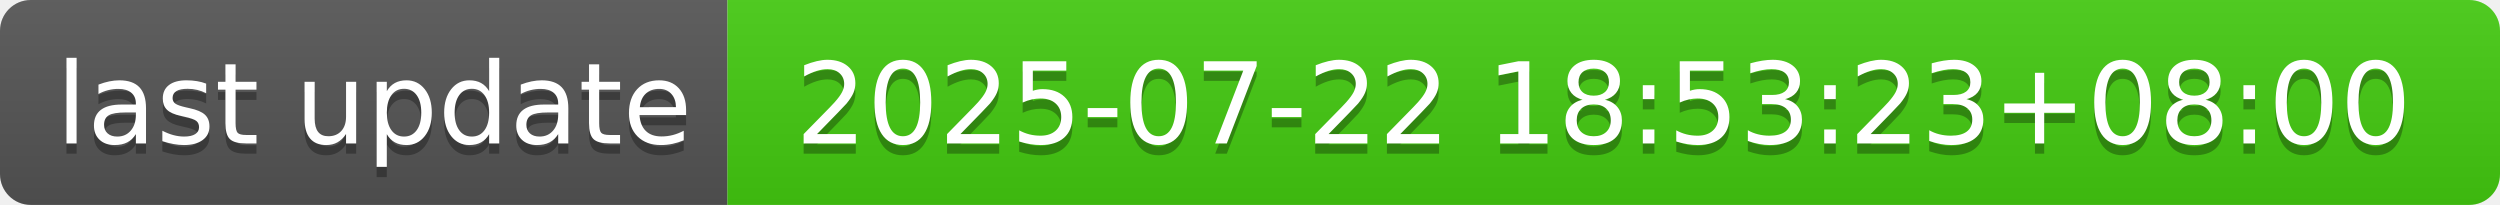
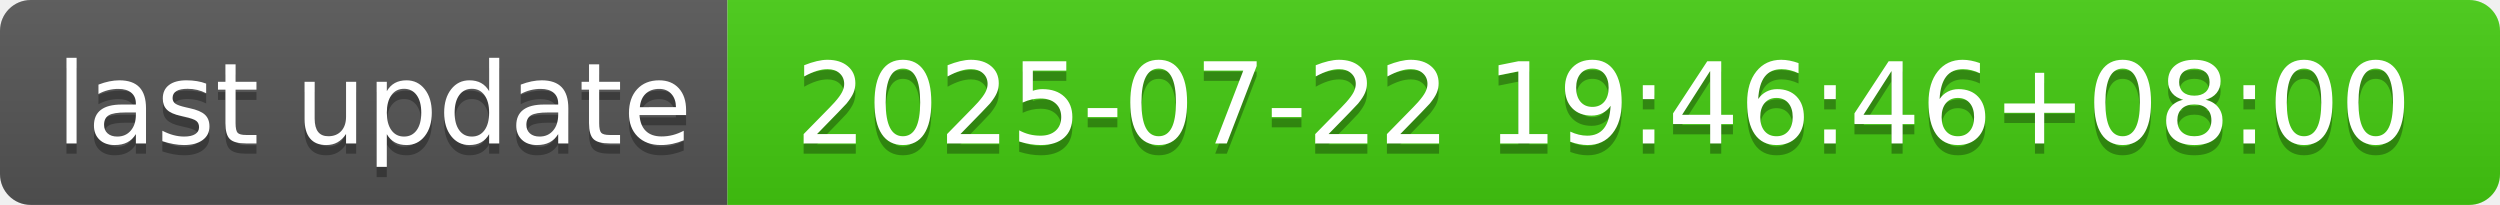
- <svg xmlns="http://www.w3.org/2000/svg" width="244" height="20" role="img" aria-label="last update: 2025-07-22 18:53:23+08:00">
+ <svg xmlns="http://www.w3.org/2000/svg" width="244" height="20" role="img" aria-label="last update: 2025-07-22 19:46:46+08:00">
  <linearGradient id="s" x2="0" y2="100%">
    <stop offset="0" stop-color="#bbb" stop-opacity=".1" />
    <stop offset="1" stop-opacity=".1" />
  </linearGradient>
  <clipPath id="r">
    <rect width="244" height="20" rx="3" fill="#fff" />
  </clipPath>
  <g clip-path="url(#r)">
    <rect width="71" height="20" fill="#555" />
    <rect x="71" width="173" height="20" fill="#4c1" />
    <rect width="244" height="20" fill="url(#s)" />
  </g>
  <g fill="#fff" text-anchor="middle" font-family="Verdana,Geneva,DejaVu Sans,sans-serif" text-rendering="geometricPrecision" font-size="110">
    <text aria-hidden="true" x="365" y="150" fill="#010101" fill-opacity=".3" transform="scale(.1)" textLength="610">last update</text>
    <text x="365" y="140" transform="scale(.1)" fill="#fff" textLength="610">last update</text>
-     <text aria-hidden="true" x="1565" y="150" fill="#010101" fill-opacity=".3" transform="scale(.1)" textLength="1630">2025-07-22 18:53:23+08:00</text>
-     <text x="1565" y="140" transform="scale(.1)" fill="#fff" textLength="1630">2025-07-22 18:53:23+08:00</text>
+     <text aria-hidden="true" x="1565" y="150" fill="#010101" fill-opacity=".3" transform="scale(.1)" textLength="1630">2025-07-22 19:46:46+08:00</text>
+     <text x="1565" y="140" transform="scale(.1)" fill="#fff" textLength="1630">2025-07-22 19:46:46+08:00</text>
  </g>
</svg>
